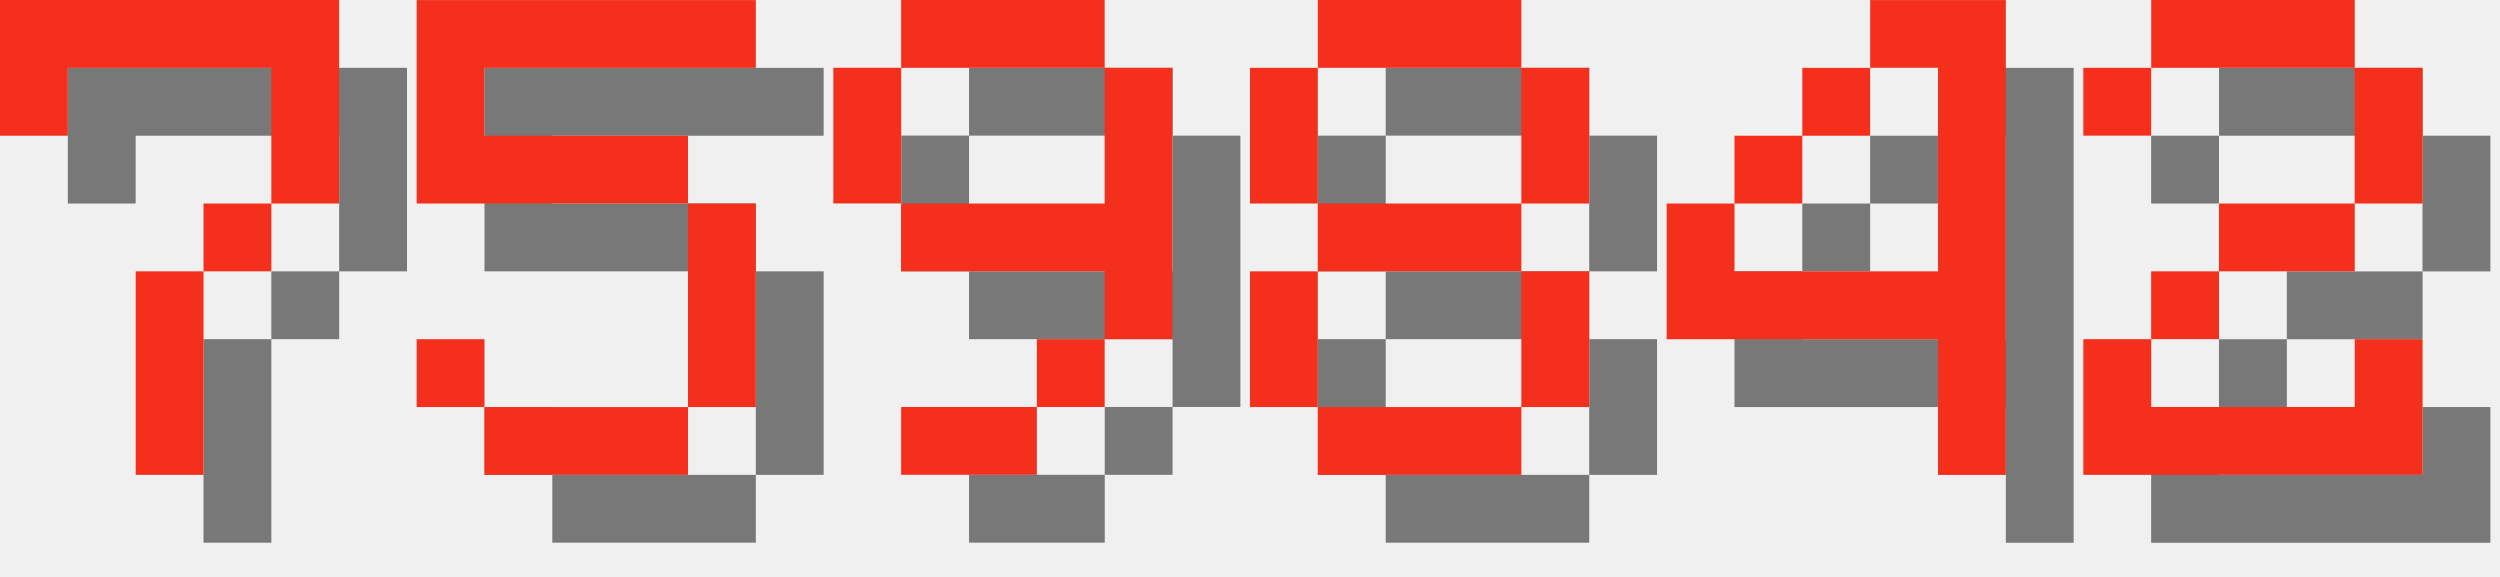
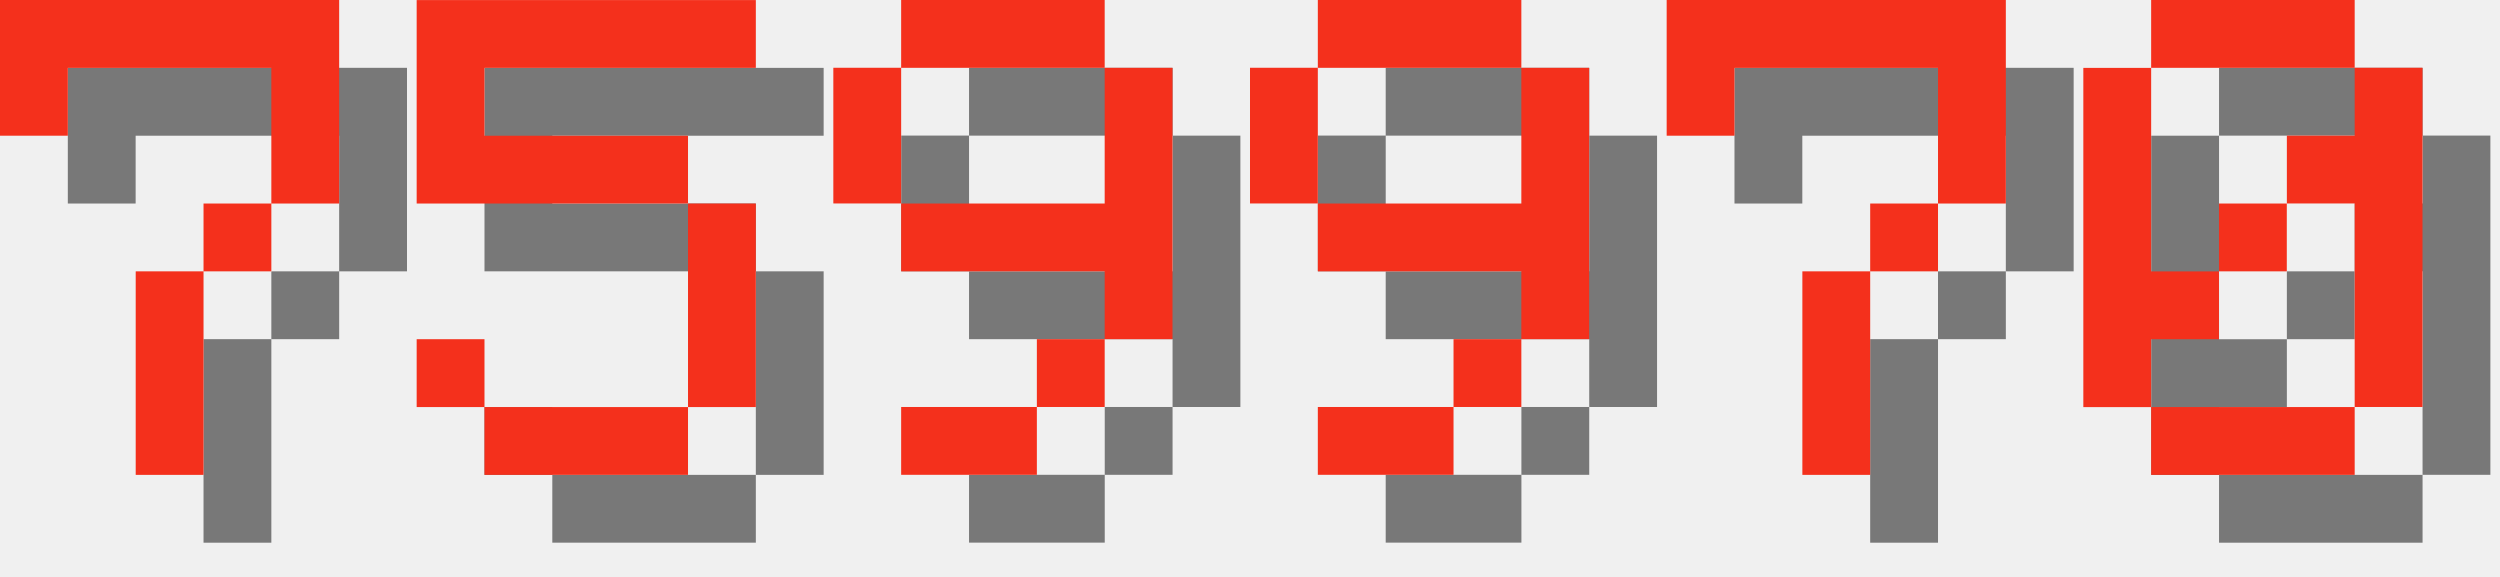
<svg xmlns="http://www.w3.org/2000/svg" version="1.1" width="156.0" height="36">
  <style>
        .text-foreground {
            fill: #F4301C;
        }
        .text-shadow {
            fill: #000000;
            fill-opacity: 0.5;
        }
    </style>
  <g class="digit" id="digit_7" transform="translate(0.0, 0), scale(4)">
    <path id="digit_7_shadow" class="text-shadow" d="m1.058 1.058 2e-6 2.117h1.058v-1.058h3.175v1.058l2e-7 1.058h-1.058v1.058h-1.058l4e-7 3.175 1.058 1e-7v-3.175h1.058v-1.058h1.058l5e-7 -1.058v-2.117z" fill-opacity=".5" style="paint-order:stroke fill markers" />
    <path id="digit_7_fg" class="text-foreground" d="m0 0 2e-6 2.117h1.058v-1.058h3.175v1.058l2e-7 1.058h-1.058v1.058h-1.058l4e-7 3.175 1.058 1e-7v-3.175h1.058v-1.058h1.058l5e-7 -1.058v-2.117z" fill="#fff" style="paint-order:stroke fill markers" />
  </g>
  <g class="digit" id="digit_5" transform="translate(26.0, 0), scale(4)">
    <path id="digit_5_shadow" class="text-shadow" d="m1.058 1.058v3.175h4.233v3.175h-3.175v-1.058h-1.058v1.058h1.058v1.058h3.175v-1.058h1.058v-3.175h-1.058v-1.058h-3.175v-1.058h4.233v-1.058h-5.292z" fill-opacity=".5" style="paint-order:stroke fill markers" />
    <path id="digit_5_fg" class="text-foreground" d="m0 0v3.175h4.233v3.175h-3.175v-1.058h-1.058v1.058h1.058v1.058h3.175v-1.058h1.058v-3.175h-1.058v-1.058h-3.175v-1.058h4.233v-1.058h-5.292z" fill="#fff" style="paint-order:stroke fill markers" />
  </g>
  <g class="digit" id="digit_9" transform="translate(52.0, 0), scale(4)">
    <path id="digit_9_shadow" class="text-shadow" d="m2.117 1.058v1.058h3.175v-1.058h-3.175zm3.175 1.058v2.117h-3.175v1.058h3.175v1.058h1.058v-4.233h-1.058zm0 4.233h-1.058v1.058h1.058v-1.058zm-1.058 1.058h-2.117v1.058h2.117v-1.058zm-2.117-3.175v-2.117h-1.058v2.117h1.058z" fill-opacity=".5" style="paint-order:stroke fill markers" />
    <path id="digit_9_fg" class="text-foreground" d="m1.058 0v1.058h3.175v-1.058h-3.175zm3.175 1.058v2.117h-3.175v1.058h3.175v1.058h1.058v-4.233h-1.058zm0 4.233h-1.058v1.058h1.058v-1.058zm-1.058 1.058h-2.117v1.058h2.117v-1.058zm-2.117-3.175v-2.117h-1.058v2.117h1.058z" fill="#fff" style="paint-order:stroke fill markers" />
  </g>
-   <g class="digit" id="digit_8" transform="translate(78.0, 0), scale(4)">
-     <path id="digit_8_shadow" class="text-shadow" d="m2.117 1.058v1.058h3.175v-1.058h-3.175zm3.175 1.058v2.117h1.058v-2.117h-1.058zm0 2.117h-3.175v1.058h3.175v-1.058zm0 1.058v2.117h1.058v-2.117h-1.058zm0 2.117h-3.175v1.058h3.175v-1.058zm-3.175 0v-2.117h-1.058v2.117h1.058zm0-3.175v-2.117h-1.058v2.117h1.058z" fill-opacity=".5" style="paint-order:stroke fill markers" />
-     <path id="digit_8_fg" class="text-foreground" d="m1.058 0v1.058h3.175v-1.058h-3.175zm3.175 1.058v2.117h1.058v-2.117h-1.058zm0 2.117h-3.175v1.058h3.175v-1.058zm0 1.058v2.117h1.058v-2.117h-1.058zm0 2.117h-3.175v1.058h3.175v-1.058zm-3.175 0v-2.117h-1.058v2.117h1.058zm0-3.175v-2.117h-1.058v2.117h1.058z" fill="#fff" style="paint-order:stroke fill markers" />
+   <g class="digit" id="digit_9" transform="translate(78.0, 0), scale(4)">
+     <path id="digit_9_shadow" class="text-shadow" d="m2.117 1.058v1.058h3.175v-1.058h-3.175zm3.175 1.058v2.117h-3.175v1.058h3.175v1.058h1.058v-4.233h-1.058zm0 4.233h-1.058v1.058h1.058v-1.058zm-1.058 1.058h-2.117v1.058h2.117v-1.058zm-2.117-3.175v-2.117h-1.058v2.117h1.058z" fill-opacity=".5" style="paint-order:stroke fill markers" />
+     <path id="digit_9_fg" class="text-foreground" d="m1.058 0v1.058h3.175v-1.058h-3.175zm3.175 1.058v2.117h-3.175v1.058h3.175v1.058h1.058v-4.233h-1.058zm0 4.233h-1.058v1.058h1.058v-1.058zm-1.058 1.058h-2.117v1.058h2.117v-1.058zm-2.117-3.175v-2.117h-1.058v2.117h1.058z" fill="#fff" style="paint-order:stroke fill markers" />
  </g>
-   <g class="digit" id="digit_4" transform="translate(104.0, 0), scale(4)">
-     <path id="digit_4_shadow" class="text-shadow" d="m4.233 1.058v1.058h1.058v3.175h-3.175v-1.058h-1.058v2.117h4.233v2.117h1.058v-7.408h-2.117zm-2.117 3.175h1.058v-1.058h-1.058v1.058zm1.058-1.058h1.058v-1.058h-1.058v1.058z" fill-opacity=".5" style="paint-order:stroke fill markers" />
-     <path id="digit_4_fg" class="text-foreground" d="m3.175 0v1.058h1.058v3.175h-3.175v-1.058h-1.058v2.117h4.233v2.117h1.058v-7.408h-2.117zm-2.117 3.175h1.058v-1.058h-1.058v1.058zm1.058-1.058h1.058v-1.058h-1.058v1.058z" fill="#fff" style="paint-order:stroke fill markers" />
+   <g class="digit" id="digit_7" transform="translate(104.0, 0), scale(4)">
+     <path id="digit_7_shadow" class="text-shadow" d="m1.058 1.058 2e-6 2.117h1.058v-1.058h3.175v1.058l2e-7 1.058h-1.058v1.058h-1.058l4e-7 3.175 1.058 1e-7v-3.175h1.058v-1.058h1.058l5e-7 -1.058v-2.117z" fill-opacity=".5" style="paint-order:stroke fill markers" />
+     <path id="digit_7_fg" class="text-foreground" d="m0 0 2e-6 2.117h1.058v-1.058h3.175v1.058l2e-7 1.058h-1.058v1.058h-1.058l4e-7 3.175 1.058 1e-7v-3.175h1.058v-1.058h1.058l5e-7 -1.058v-2.117z" fill="#fff" style="paint-order:stroke fill markers" />
  </g>
-   <g class="digit" id="digit_2" transform="translate(130.0, 0), scale(4)">
-     <path id="digit_2_shadow" class="text-shadow" d="m1.058 2.117v1.058h1.058v-1.058h3.175v2.117h-2.117v1.058h-1.058v1.058h-1.058v2.117h5.292v-2.117h-1.058v1.058h-3.175v-1.058h1.058v-1.058h2.117v-1.058h1.058v-2.117h-1.058v-1.058h-3.175v1.058h-1.058z" fill-opacity=".5" style="paint-order:stroke fill markers" />
-     <path id="digit_2_fg" class="text-foreground" d="m0 1.058v1.058h1.058v-1.058h3.175v2.117h-2.117v1.058h-1.058v1.058h-1.058v2.117h5.292v-2.117h-1.058v1.058h-3.175v-1.058h1.058v-1.058h2.117v-1.058h1.058v-2.117h-1.058v-1.058h-3.175v1.058h-1.058z" fill="#fff" style="paint-order:stroke fill markers" />
+   <g class="digit" id="digit_0" transform="translate(130.0, 0), scale(4)">
+     <path id="digit_0_shadow" class="text-shadow" d="m2.117 1.058v1.058h3.175v-1.058h-3.175zm3.175 1.058v1.058h-1.058v1.058h1.058v3.175h1.058v-5.292h-1.058zm0 5.292h-3.175v1.058h3.175v-1.058zm-3.175 0v-1.058h1.058v-1.058h-1.058v-3.175h-1.058v5.292h1.058zm1.058-2.117h1.058v-1.058h-1.058v1.058z" fill-opacity=".5" style="paint-order:stroke fill markers" />
+     <path id="digit_0_fg" class="text-foreground" d="m1.058 0v1.058h3.175v-1.058h-3.175zm3.175 1.058v1.058h-1.058v1.058h1.058v3.175h1.058v-5.292h-1.058zm0 5.292h-3.175v1.058h3.175v-1.058zm-3.175 0v-1.058h1.058v-1.058h-1.058v-3.175h-1.058v5.292h1.058zm1.058-2.117h1.058v-1.058h-1.058v1.058z" fill="#fff" style="paint-order:stroke fill markers" />
  </g>
</svg>
